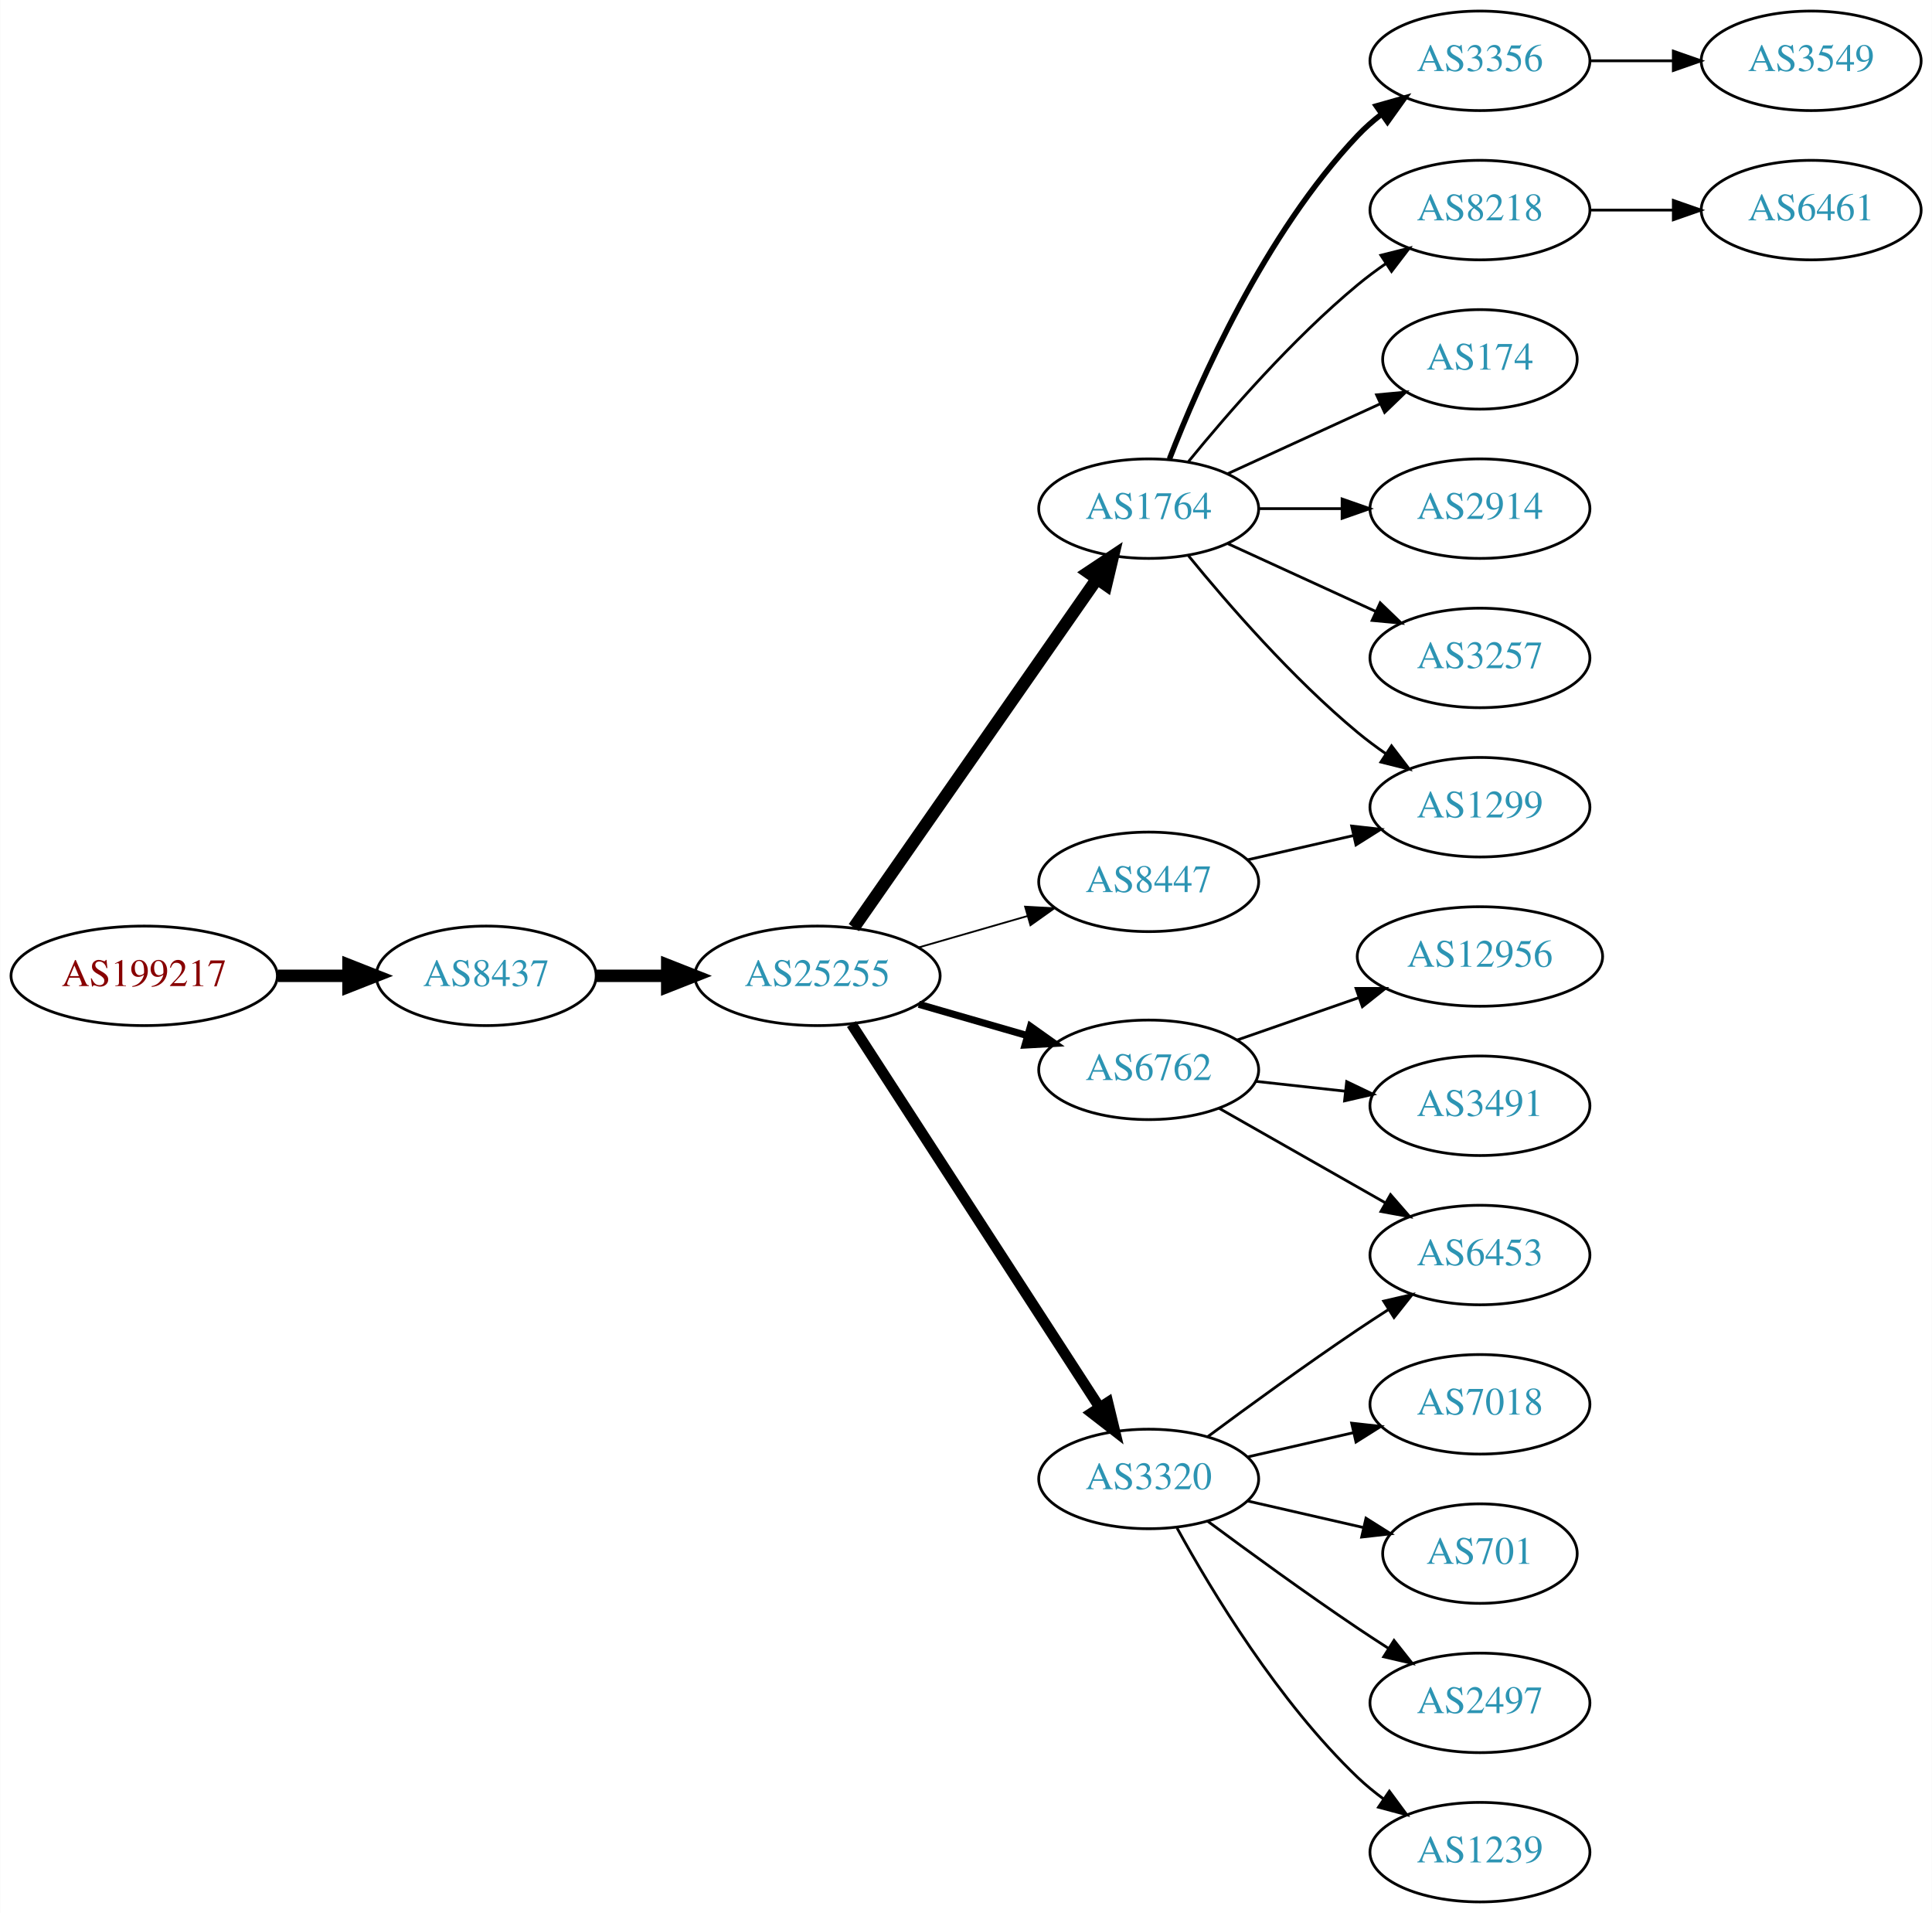
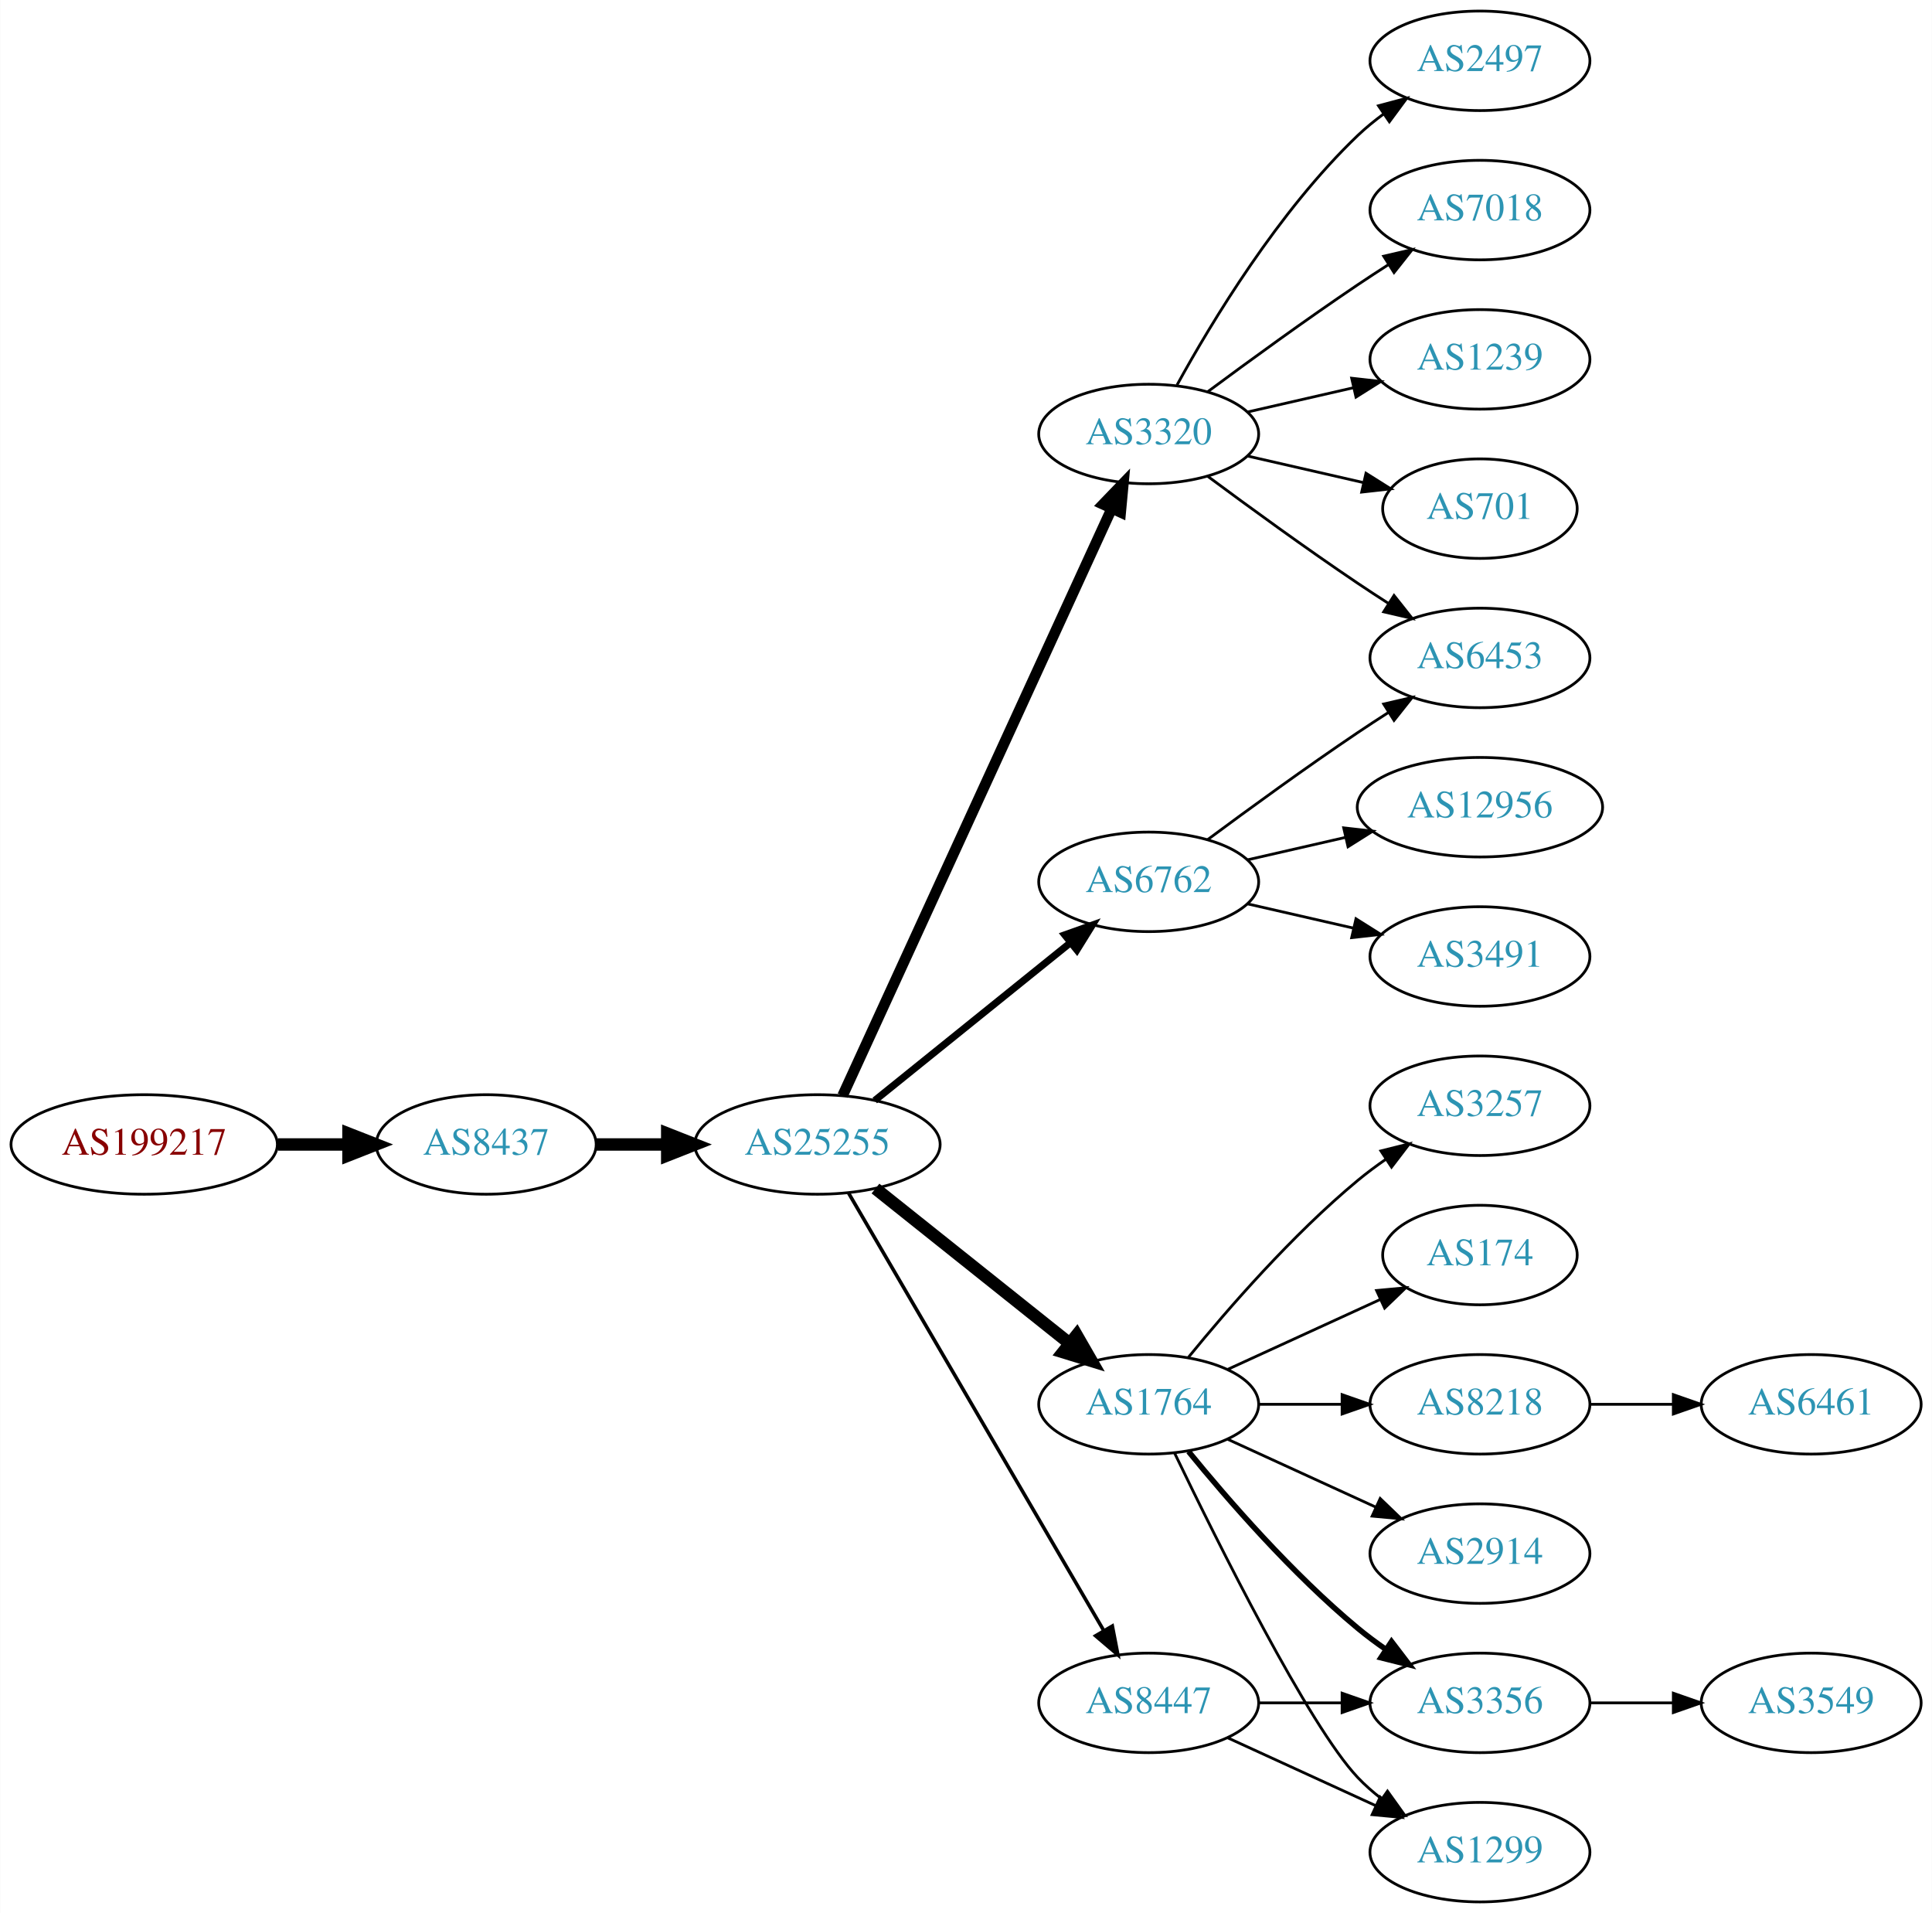
<svg xmlns="http://www.w3.org/2000/svg" xmlns:xlink="http://www.w3.org/1999/xlink" width="699pt" height="692pt" viewBox="0.00 0.00 698.85 692.00">
  <g id="graph0" class="graph" transform="scale(1 1) rotate(0) translate(4 688)">
    <polygon fill="white" stroke="none" points="-4,4 -4,-688 694.855,-688 694.855,4 -4,4" />
    <g id="node1" class="node">
      <g id="a_node1">
        <a xlink:href="/asn/199217" xlink:title="AS199217 ~ IKARUS Security Software GmbH [AT]">
-           <ellipse fill="#ffffff" stroke="black" cx="48.096" cy="-335" rx="48.192" ry="18" />
-           <text text-anchor="middle" x="48.096" y="-331.3" font-family="Times,serif" font-size="14.00" fill="#880000">AS199217</text>
+           <ellipse fill="#ffffff" stroke="black" cx="48.096" cy="-274" rx="48.192" ry="18" />
+           <text text-anchor="middle" x="48.096" y="-270.3" font-family="Times,serif" font-size="14.00" fill="#880000">AS199217</text>
        </a>
      </g>
    </g>
    <g id="node2" class="node">
      <g id="a_node2">
        <a xlink:href="/asn/8437" xlink:title="AS8437 ~ Hutchison Drei Austria GmbH [AT]">
-           <ellipse fill="#ffffff" stroke="black" cx="171.838" cy="-335" rx="39.794" ry="18" />
-           <text text-anchor="middle" x="171.838" y="-331.3" font-family="Times,serif" font-size="14.00" fill="#2c94b3">AS8437</text>
+           <ellipse fill="#ffffff" stroke="black" cx="171.838" cy="-274" rx="39.794" ry="18" />
+           <text text-anchor="middle" x="171.838" y="-270.3" font-family="Times,serif" font-size="14.00" fill="#2c94b3">AS8437</text>
        </a>
      </g>
    </g>
    <g id="edge1" class="edge">
-       <path fill="none" stroke="black" stroke-width="4.5" d="M96.513,-335C104.867,-335 113.577,-335 121.969,-335" />
-       <polygon fill="black" stroke="black" stroke-width="4.5" points="122.004,-338.938 132.004,-335 122.004,-331.063 122.004,-338.938" />
+       <path fill="none" stroke="black" stroke-width="4.5" d="M96.513,-274C104.867,-274 113.577,-274 121.969,-274" />
+       <polygon fill="black" stroke="black" stroke-width="4.5" points="122.004,-277.938 132.004,-274 122.004,-270.063 122.004,-277.938" />
    </g>
    <g id="node3" class="node">
      <g id="a_node3">
        <a xlink:href="/asn/25255" xlink:title="AS25255 ~ ==&gt; TELE2 AUSTRIA &lt;== [AT]">
-           <ellipse fill="#ffffff" stroke="black" cx="291.681" cy="-335" rx="44.393" ry="18" />
-           <text text-anchor="middle" x="291.681" y="-331.3" font-family="Times,serif" font-size="14.00" fill="#2c94b3">AS25255</text>
+           <ellipse fill="#ffffff" stroke="black" cx="291.681" cy="-274" rx="44.393" ry="18" />
+           <text text-anchor="middle" x="291.681" y="-270.3" font-family="Times,serif" font-size="14.00" fill="#2c94b3">AS25255</text>
        </a>
      </g>
    </g>
    <g id="edge2" class="edge">
-       <path fill="none" stroke="black" stroke-width="4.5" d="M211.751,-335C219.853,-335 228.528,-335 237.055,-335" />
-       <polygon fill="black" stroke="black" stroke-width="4.5" points="237.332,-338.938 247.332,-335 237.332,-331.063 237.332,-338.938" />
+       <path fill="none" stroke="black" stroke-width="4.5" d="M211.751,-274C219.853,-274 228.528,-274 237.055,-274" />
+       <polygon fill="black" stroke="black" stroke-width="4.5" points="237.332,-277.938 247.332,-274 237.332,-270.063 237.332,-277.938" />
    </g>
    <g id="node4" class="node">
      <g id="a_node4">
-         <a xlink:href="/asn/1764" xlink:title="AS1764 ~ NEXTLAYER-AS [AT]">
-           <ellipse fill="#ffffff" stroke="black" cx="411.523" cy="-504" rx="39.794" ry="18" />
-           <text text-anchor="middle" x="411.523" y="-500.3" font-family="Times,serif" font-size="14.00" fill="#2c94b3">AS1764</text>
+         <a xlink:href="/asn/3320" xlink:title="AS3320 ~ DTAG [DE]">
+           <ellipse fill="#ffffff" stroke="black" cx="411.523" cy="-531" rx="39.794" ry="18" />
+           <text text-anchor="middle" x="411.523" y="-527.3" font-family="Times,serif" font-size="14.00" fill="#2c94b3">AS3320</text>
        </a>
      </g>
    </g>
    <g id="edge3" class="edge">
-       <path fill="none" stroke="black" stroke-width="4.5" d="M304.848,-352.449C325.774,-382.459 368.657,-443.959 392.869,-478.682" />
-       <polygon fill="black" stroke="black" stroke-width="4.5" points="389.648,-480.947 398.597,-486.897 396.107,-476.442 389.648,-480.947" />
+       <path fill="none" stroke="black" stroke-width="3.857" d="M300.78,-291.665C321.005,-335.772 373.83,-450.976 398.055,-503.809" />
+       <polygon fill="black" stroke="black" stroke-width="3.857" points="395.017,-505.581 402.367,-513.212 401.38,-502.663 395.017,-505.581" />
    </g>
    <g id="node5" class="node">
      <g id="a_node5">
-         <a xlink:href="/asn/6762" xlink:title="AS6762 ~ TELECOM ITALIA SPARKLE S.p.A. [IT]">
-           <ellipse fill="#ffffff" stroke="black" cx="411.523" cy="-301" rx="39.794" ry="18" />
-           <text text-anchor="middle" x="411.523" y="-297.3" font-family="Times,serif" font-size="14.00" fill="#2c94b3">AS6762</text>
+         <a xlink:href="/asn/1764" xlink:title="AS1764 ~ NEXTLAYER-AS [AT]">
+           <ellipse fill="#ffffff" stroke="black" cx="411.523" cy="-180" rx="39.794" ry="18" />
+           <text text-anchor="middle" x="411.523" y="-176.3" font-family="Times,serif" font-size="14.00" fill="#2c94b3">AS1764</text>
        </a>
      </g>
    </g>
    <g id="edge4" class="edge">
-       <path fill="none" stroke="black" stroke-width="2.571" d="M328.357,-324.707C340.773,-321.124 354.829,-317.069 367.759,-313.338" />
-       <polygon fill="black" stroke="black" stroke-width="2.571" points="368.745,-316.697 377.383,-310.562 366.804,-309.971 368.745,-316.697" />
+       <path fill="none" stroke="black" stroke-width="4.5" d="M312.671,-258.054C332.002,-242.634 361.454,-219.141 382.996,-201.957" />
+       <polygon fill="black" stroke="black" stroke-width="4.5" points="385.466,-205.024 390.828,-195.71 380.555,-198.868 385.466,-205.024" />
    </g>
    <g id="node6" class="node">
      <g id="a_node6">
-         <a xlink:href="/asn/3320" xlink:title="AS3320 ~ DTAG [DE]">
-           <ellipse fill="#ffffff" stroke="black" cx="411.523" cy="-153" rx="39.794" ry="18" />
-           <text text-anchor="middle" x="411.523" y="-149.3" font-family="Times,serif" font-size="14.00" fill="#2c94b3">AS3320</text>
+         <a xlink:href="/asn/8447" xlink:title="AS8447 ~ A1 Telekom Austria AG [AT]">
+           <ellipse fill="#ffffff" stroke="black" cx="411.523" cy="-72" rx="39.794" ry="18" />
+           <text text-anchor="middle" x="411.523" y="-68.3" font-family="Times,serif" font-size="14.00" fill="#2c94b3">AS8447</text>
        </a>
      </g>
    </g>
    <g id="edge5" class="edge">
-       <path fill="none" stroke="black" stroke-width="3.857" d="M303.98,-317.549C324.833,-285.343 369.454,-216.428 393.813,-178.808" />
-       <polygon fill="black" stroke="black" stroke-width="3.857" points="396.761,-180.694 399.258,-170.398 390.885,-176.89 396.761,-180.694" />
+       <path fill="none" stroke="black" stroke-width="1.286" d="M302.932,-256.427C323.704,-220.821 370.852,-140.002 395.254,-98.173" />
+       <polygon fill="black" stroke="black" stroke-width="1.286" points="398.363,-99.79 400.379,-89.388 392.317,-96.262 398.363,-99.79" />
    </g>
    <g id="node7" class="node">
      <g id="a_node7">
-         <a xlink:href="/asn/8447" xlink:title="AS8447 ~ A1 Telekom Austria AG [AT]">
+         <a xlink:href="/asn/6762" xlink:title="AS6762 ~ TELECOM ITALIA SPARKLE S.p.A. [IT]">
          <ellipse fill="#ffffff" stroke="black" cx="411.523" cy="-369" rx="39.794" ry="18" />
-           <text text-anchor="middle" x="411.523" y="-365.3" font-family="Times,serif" font-size="14.00" fill="#2c94b3">AS8447</text>
+           <text text-anchor="middle" x="411.523" y="-365.3" font-family="Times,serif" font-size="14.00" fill="#2c94b3">AS6762</text>
        </a>
      </g>
    </g>
    <g id="edge6" class="edge">
-       <path fill="none" stroke="black" stroke-width="0.643" d="M328.357,-345.293C340.773,-348.876 354.829,-352.931 367.759,-356.662" />
-       <polygon fill="black" stroke="black" stroke-width="0.643" points="366.804,-360.029 377.383,-359.438 368.745,-353.303 366.804,-360.029" />
+       <path fill="none" stroke="black" stroke-width="2.571" d="M312.405,-289.901C331.81,-305.544 361.596,-329.557 383.26,-347.021" />
+       <polygon fill="black" stroke="black" stroke-width="2.571" points="381.145,-349.812 391.127,-353.363 385.538,-344.362 381.145,-349.812" />
    </g>
    <g id="node8" class="node">
      <g id="a_node8">
-         <a xlink:href="/asn/3356" xlink:title="AS3356 ~ Level 3 Parent, LLC [US]">
-           <ellipse fill="#ffffff" stroke="black" cx="531.366" cy="-666" rx="39.794" ry="18" />
-           <text text-anchor="middle" x="531.366" y="-662.3" font-family="Times,serif" font-size="14.00" fill="#2c94b3">AS3356</text>
+         <a xlink:href="/asn/701" xlink:title="AS701 ~ UUNET [US]">
+           <ellipse fill="#ffffff" stroke="black" cx="531.366" cy="-504" rx="35.194" ry="18" />
+           <text text-anchor="middle" x="531.366" y="-500.3" font-family="Times,serif" font-size="14.00" fill="#2c94b3">AS701</text>
        </a>
      </g>
    </g>
    <g id="edge7" class="edge">
-       <path fill="none" stroke="black" stroke-width="2" d="M419.046,-521.994C429.797,-549.728 453.454,-603.429 487.17,-639 489.755,-641.728 492.673,-644.294 495.741,-646.677" />
-       <polygon fill="black" stroke="black" stroke-width="2" points="493.895,-649.658 504.09,-652.543 497.92,-643.93 493.895,-649.658" />
+       <path fill="none" stroke="black" d="M447.242,-523.045C460.335,-520.045 475.357,-516.604 488.998,-513.478" />
+       <polygon fill="black" stroke="black" points="490.139,-516.807 499.105,-511.162 488.576,-509.984 490.139,-516.807" />
    </g>
    <g id="node9" class="node">
      <g id="a_node9">
-         <a xlink:href="/asn/8218" xlink:title="AS8218 ~ legacy Neotelecoms [FR]">
-           <ellipse fill="#ffffff" stroke="black" cx="531.366" cy="-612" rx="39.794" ry="18" />
-           <text text-anchor="middle" x="531.366" y="-608.3" font-family="Times,serif" font-size="14.00" fill="#2c94b3">AS8218</text>
+         <a xlink:href="/asn/2497" xlink:title="AS2497 ~ Internet Initiative Japan Inc. [JP]">
+           <ellipse fill="#ffffff" stroke="black" cx="531.366" cy="-666" rx="39.794" ry="18" />
+           <text text-anchor="middle" x="531.366" y="-662.3" font-family="Times,serif" font-size="14.00" fill="#2c94b3">AS2497</text>
        </a>
      </g>
    </g>
    <g id="edge8" class="edge">
-       <path fill="none" stroke="black" d="M425.942,-521.065C440.057,-538.375 463.471,-565.345 487.17,-585 490.386,-587.668 493.886,-590.27 497.457,-592.741" />
-       <polygon fill="black" stroke="black" points="495.535,-595.666 505.813,-598.236 499.381,-589.817 495.535,-595.666" />
+       <path fill="none" stroke="black" d="M421.764,-548.713C434.31,-571.561 458.487,-611.611 487.17,-639 490.038,-641.739 493.227,-644.347 496.536,-646.785" />
+       <polygon fill="black" stroke="black" points="494.659,-649.742 504.895,-652.477 498.599,-643.956 494.659,-649.742" />
    </g>
    <g id="node10" class="node">
      <g id="a_node10">
-         <a xlink:href="/asn/174" xlink:title="AS174 ~ Cogent Communications [US]">
-           <ellipse fill="#ffffff" stroke="black" cx="531.366" cy="-558" rx="35.194" ry="18" />
-           <text text-anchor="middle" x="531.366" y="-554.3" font-family="Times,serif" font-size="14.00" fill="#2c94b3">AS174</text>
+         <a xlink:href="/asn/6453" xlink:title="AS6453 ~ TATA COMMUNICATIONS (AMERICA) INC [US]">
+           <ellipse fill="#ffffff" stroke="black" cx="531.366" cy="-450" rx="39.794" ry="18" />
+           <text text-anchor="middle" x="531.366" y="-446.3" font-family="Times,serif" font-size="14.00" fill="#2c94b3">AS6453</text>
        </a>
      </g>
    </g>
    <g id="edge9" class="edge">
-       <path fill="none" stroke="black" d="M440.152,-516.661C456.568,-524.183 477.55,-533.798 495.147,-541.861" />
-       <polygon fill="black" stroke="black" points="493.975,-545.174 504.524,-546.158 496.891,-538.811 493.975,-545.174" />
+       <path fill="none" stroke="black" d="M432.853,-515.723C447.716,-504.696 468.46,-489.593 487.17,-477 490.719,-474.611 494.469,-472.161 498.217,-469.758" />
+       <polygon fill="black" stroke="black" points="500.285,-472.591 506.866,-464.288 496.544,-466.675 500.285,-472.591" />
    </g>
    <g id="node11" class="node">
      <g id="a_node11">
-         <a xlink:href="/asn/2914" xlink:title="AS2914 ~ NTT America, Inc. [US]">
-           <ellipse fill="#ffffff" stroke="black" cx="531.366" cy="-504" rx="39.794" ry="18" />
-           <text text-anchor="middle" x="531.366" y="-500.3" font-family="Times,serif" font-size="14.00" fill="#2c94b3">AS2914</text>
+         <a xlink:href="/asn/7018" xlink:title="AS7018 ~ AT&amp;T Services, Inc. [US]">
+           <ellipse fill="#ffffff" stroke="black" cx="531.366" cy="-612" rx="39.794" ry="18" />
+           <text text-anchor="middle" x="531.366" y="-608.3" font-family="Times,serif" font-size="14.00" fill="#2c94b3">AS7018</text>
        </a>
      </g>
    </g>
    <g id="edge10" class="edge">
-       <path fill="none" stroke="black" d="M451.436,-504C460.989,-504 471.339,-504 481.301,-504" />
-       <polygon fill="black" stroke="black" points="481.494,-507.5 491.494,-504 481.494,-500.5 481.494,-507.5" />
+       <path fill="none" stroke="black" d="M432.853,-546.277C447.716,-557.304 468.46,-572.407 487.17,-585 490.719,-587.389 494.469,-589.839 498.217,-592.242" />
+       <polygon fill="black" stroke="black" points="496.544,-595.325 506.866,-597.712 500.285,-589.409 496.544,-595.325" />
    </g>
    <g id="node12" class="node">
      <g id="a_node12">
-         <a xlink:href="/asn/1299" xlink:title="AS1299 ~ Telia Carrier [EU]">
-           <ellipse fill="#ffffff" stroke="black" cx="531.366" cy="-396" rx="39.794" ry="18" />
-           <text text-anchor="middle" x="531.366" y="-392.3" font-family="Times,serif" font-size="14.00" fill="#2c94b3">AS1299</text>
+         <a xlink:href="/asn/1239" xlink:title="AS1239 ~ Sprint [US]">
+           <ellipse fill="#ffffff" stroke="black" cx="531.366" cy="-558" rx="39.794" ry="18" />
+           <text text-anchor="middle" x="531.366" y="-554.3" font-family="Times,serif" font-size="14.00" fill="#2c94b3">AS1239</text>
        </a>
      </g>
    </g>
    <g id="edge11" class="edge">
-       <path fill="none" stroke="black" d="M425.942,-486.935C440.057,-469.625 463.471,-442.655 487.17,-423 490.386,-420.332 493.886,-417.73 497.457,-415.259" />
-       <polygon fill="black" stroke="black" points="499.381,-418.183 505.813,-409.764 495.535,-412.334 499.381,-418.183" />
+       <path fill="none" stroke="black" d="M447.242,-538.955C459.242,-541.704 472.863,-544.825 485.556,-547.733" />
+       <polygon fill="black" stroke="black" points="484.958,-551.187 495.487,-550.009 486.522,-544.364 484.958,-551.187" />
    </g>
    <g id="node13" class="node">
      <g id="a_node13">
+         <a xlink:href="/asn/2914" xlink:title="AS2914 ~ NTT America, Inc. [US]">
+           <ellipse fill="#ffffff" stroke="black" cx="531.366" cy="-126" rx="39.794" ry="18" />
+           <text text-anchor="middle" x="531.366" y="-122.3" font-family="Times,serif" font-size="14.00" fill="#2c94b3">AS2914</text>
+         </a>
+       </g>
+     </g>
+     <g id="edge12" class="edge">
+       <path fill="none" stroke="black" d="M440.152,-167.339C456.109,-160.027 476.379,-150.739 493.662,-142.819" />
+       <polygon fill="black" stroke="black" points="495.277,-145.929 502.91,-138.581 492.361,-139.565 495.277,-145.929" />
+     </g>
+     <g id="node14" class="node">
+       <g id="a_node14">
        <a xlink:href="/asn/3257" xlink:title="AS3257 ~ GTT [DE]">
-           <ellipse fill="#ffffff" stroke="black" cx="531.366" cy="-450" rx="39.794" ry="18" />
-           <text text-anchor="middle" x="531.366" y="-446.3" font-family="Times,serif" font-size="14.00" fill="#2c94b3">AS3257</text>
-         </a>
-       </g>
-     </g>
-     <g id="edge12" class="edge">
-       <path fill="none" stroke="black" d="M440.152,-491.339C456.109,-484.027 476.379,-474.739 493.662,-466.819" />
-       <polygon fill="black" stroke="black" points="495.277,-469.929 502.91,-462.581 492.361,-463.565 495.277,-469.929" />
+           <ellipse fill="#ffffff" stroke="black" cx="531.366" cy="-288" rx="39.794" ry="18" />
+           <text text-anchor="middle" x="531.366" y="-284.3" font-family="Times,serif" font-size="14.00" fill="#2c94b3">AS3257</text>
+         </a>
+       </g>
+     </g>
+     <g id="edge13" class="edge">
+       <path fill="none" stroke="black" d="M425.942,-197.065C440.057,-214.375 463.471,-241.345 487.17,-261 490.386,-263.668 493.886,-266.27 497.457,-268.741" />
+       <polygon fill="black" stroke="black" points="495.535,-271.666 505.813,-274.236 499.381,-265.817 495.535,-271.666" />
    </g>
    <g id="node15" class="node">
      <g id="a_node15">
-         <a xlink:href="/asn/6453" xlink:title="AS6453 ~ TATA COMMUNICATIONS (AMERICA) INC [US]">
-           <ellipse fill="#ffffff" stroke="black" cx="531.366" cy="-234" rx="39.794" ry="18" />
-           <text text-anchor="middle" x="531.366" y="-230.3" font-family="Times,serif" font-size="14.00" fill="#2c94b3">AS6453</text>
-         </a>
-       </g>
+         <a xlink:href="/asn/3356" xlink:title="AS3356 ~ Level 3 Parent, LLC [US]">
+           <ellipse fill="#ffffff" stroke="black" cx="531.366" cy="-72" rx="39.794" ry="18" />
+           <text text-anchor="middle" x="531.366" y="-68.3" font-family="Times,serif" font-size="14.00" fill="#2c94b3">AS3356</text>
+         </a>
+       </g>
+     </g>
+     <g id="edge14" class="edge">
+       <path fill="none" stroke="black" stroke-width="2" d="M425.942,-162.935C440.057,-145.625 463.471,-118.655 487.17,-99 490.386,-96.332 493.886,-93.73 497.457,-91.259" />
+       <polygon fill="black" stroke="black" stroke-width="2" points="499.381,-94.183 505.813,-85.764 495.535,-88.334 499.381,-94.183" />
+     </g>
+     <g id="node16" class="node">
+       <g id="a_node16">
+         <a xlink:href="/asn/1299" xlink:title="AS1299 ~ Telia Carrier [EU]">
+           <ellipse fill="#ffffff" stroke="black" cx="531.366" cy="-18" rx="39.794" ry="18" />
+           <text text-anchor="middle" x="531.366" y="-14.3" font-family="Times,serif" font-size="14.00" fill="#2c94b3">AS1299</text>
+         </a>
+       </g>
+     </g>
+     <g id="edge15" class="edge">
+       <path fill="none" stroke="black" d="M420.87,-162.405C436.337,-130.268 469.483,-63.66 487.17,-45 489.755,-42.272 492.673,-39.706 495.741,-37.323" />
+       <polygon fill="black" stroke="black" points="497.92,-40.069 504.09,-31.457 493.895,-34.342 497.92,-40.069" />
+     </g>
+     <g id="node17" class="node">
+       <g id="a_node17">
+         <a xlink:href="/asn/174" xlink:title="AS174 ~ Cogent Communications [US]">
+           <ellipse fill="#ffffff" stroke="black" cx="531.366" cy="-234" rx="35.194" ry="18" />
+           <text text-anchor="middle" x="531.366" y="-230.3" font-family="Times,serif" font-size="14.00" fill="#2c94b3">AS174</text>
+         </a>
+       </g>
+     </g>
+     <g id="edge16" class="edge">
+       <path fill="none" stroke="black" d="M440.152,-192.661C456.568,-200.183 477.55,-209.798 495.147,-217.861" />
+       <polygon fill="black" stroke="black" points="493.975,-221.174 504.524,-222.158 496.891,-214.811 493.975,-221.174" />
+     </g>
+     <g id="node18" class="node">
+       <g id="a_node18">
+         <a xlink:href="/asn/8218" xlink:title="AS8218 ~ legacy Neotelecoms [FR]">
+           <ellipse fill="#ffffff" stroke="black" cx="531.366" cy="-180" rx="39.794" ry="18" />
+           <text text-anchor="middle" x="531.366" y="-176.3" font-family="Times,serif" font-size="14.00" fill="#2c94b3">AS8218</text>
+         </a>
+       </g>
+     </g>
+     <g id="edge17" class="edge">
+       <path fill="none" stroke="black" d="M451.436,-180C460.989,-180 471.339,-180 481.301,-180" />
+       <polygon fill="black" stroke="black" points="481.494,-183.5 491.494,-180 481.494,-176.5 481.494,-183.5" />
+     </g>
+     <g id="edge18" class="edge">
+       <path fill="none" stroke="black" d="M451.436,-72C460.989,-72 471.339,-72 481.301,-72" />
+       <polygon fill="black" stroke="black" points="481.494,-75.5 491.494,-72 481.494,-68.5 481.494,-75.5" />
+     </g>
+     <g id="edge19" class="edge">
+       <path fill="none" stroke="black" d="M440.152,-59.339C456.109,-52.027 476.379,-42.739 493.662,-34.819" />
+       <polygon fill="black" stroke="black" points="495.277,-37.929 502.91,-30.581 492.361,-31.565 495.277,-37.929" />
    </g>
    <g id="edge22" class="edge">
-       <path fill="none" stroke="black" d="M436.94,-287.118C454.4,-277.191 478.1,-263.716 497.261,-252.822" />
-       <polygon fill="black" stroke="black" points="499.017,-255.85 505.98,-247.865 495.557,-249.765 499.017,-255.85" />
+       <path fill="none" stroke="black" d="M432.853,-384.277C447.716,-395.304 468.46,-410.407 487.17,-423 490.719,-425.389 494.469,-427.839 498.217,-430.242" />
+       <polygon fill="black" stroke="black" points="496.544,-433.325 506.866,-435.712 500.285,-427.409 496.544,-433.325" />
+     </g>
+     <g id="node19" class="node">
+       <g id="a_node19">
+         <a xlink:href="/asn/3491" xlink:title="AS3491 ~ PCCW Global, Inc. [US]">
+           <ellipse fill="#ffffff" stroke="black" cx="531.366" cy="-342" rx="39.794" ry="18" />
+           <text text-anchor="middle" x="531.366" y="-338.3" font-family="Times,serif" font-size="14.00" fill="#2c94b3">AS3491</text>
+         </a>
+       </g>
+     </g>
+     <g id="edge20" class="edge">
+       <path fill="none" stroke="black" d="M447.242,-361.045C459.242,-358.296 472.863,-355.175 485.556,-352.267" />
+       <polygon fill="black" stroke="black" points="486.522,-355.636 495.487,-349.991 484.958,-348.813 486.522,-355.636" />
+     </g>
+     <g id="node20" class="node">
+       <g id="a_node20">
+         <a xlink:href="/asn/12956" xlink:title="AS12956 ~ TELXIUS [ES]">
+           <ellipse fill="#ffffff" stroke="black" cx="531.366" cy="-396" rx="44.393" ry="18" />
+           <text text-anchor="middle" x="531.366" y="-392.3" font-family="Times,serif" font-size="14.00" fill="#2c94b3">AS12956</text>
+         </a>
+       </g>
+     </g>
+     <g id="edge21" class="edge">
+       <path fill="none" stroke="black" d="M447.242,-376.955C458.381,-379.507 470.916,-382.379 482.809,-385.104" />
+       <polygon fill="black" stroke="black" points="482.074,-388.526 492.603,-387.348 483.638,-381.703 482.074,-388.526" />
+     </g>
+     <g id="node22" class="node">
+       <g id="a_node22">
+         <a xlink:href="/asn/3549" xlink:title="AS3549 ~ Level 3 Parent, LLC [US]">
+           <ellipse fill="#ffffff" stroke="black" cx="651.208" cy="-72" rx="39.794" ry="18" />
+           <text text-anchor="middle" x="651.208" y="-68.3" font-family="Times,serif" font-size="14.00" fill="#2c94b3">AS3549</text>
+         </a>
+       </g>
+     </g>
+     <g id="edge24" class="edge">
+       <path fill="none" stroke="black" d="M571.278,-72C580.832,-72 591.181,-72 601.144,-72" />
+       <polygon fill="black" stroke="black" points="601.336,-75.5 611.336,-72 601.336,-68.5 601.336,-75.5" />
    </g>
    <g id="node21" class="node">
      <g id="a_node21">
-         <a xlink:href="/asn/12956" xlink:title="AS12956 ~ TELXIUS [ES]">
-           <ellipse fill="#ffffff" stroke="black" cx="531.366" cy="-342" rx="44.393" ry="18" />
-           <text text-anchor="middle" x="531.366" y="-338.3" font-family="Times,serif" font-size="14.00" fill="#2c94b3">AS12956</text>
-         </a>
-       </g>
-     </g>
-     <g id="edge21" class="edge">
-       <path fill="none" stroke="black" d="M443.485,-311.772C456.893,-316.437 472.816,-321.977 487.345,-327.032" />
-       <polygon fill="black" stroke="black" points="486.538,-330.457 497.133,-330.438 488.838,-323.846 486.538,-330.457" />
-     </g>
-     <g id="node22" class="node">
-       <g id="a_node22">
-         <a xlink:href="/asn/3491" xlink:title="AS3491 ~ PCCW Global, Inc. [US]">
-           <ellipse fill="#ffffff" stroke="black" cx="531.366" cy="-288" rx="39.794" ry="18" />
-           <text text-anchor="middle" x="531.366" y="-284.3" font-family="Times,serif" font-size="14.00" fill="#2c94b3">AS3491</text>
+         <a xlink:href="/asn/6461" xlink:title="AS6461 ~ Zayo Bandwidth [US]">
+           <ellipse fill="#ffffff" stroke="black" cx="651.208" cy="-180" rx="39.794" ry="18" />
+           <text text-anchor="middle" x="651.208" y="-176.3" font-family="Times,serif" font-size="14.00" fill="#2c94b3">AS6461</text>
        </a>
      </g>
    </g>
    <g id="edge23" class="edge">
-       <path fill="none" stroke="black" d="M450.133,-296.851C460.444,-295.713 471.762,-294.465 482.562,-293.274" />
-       <polygon fill="black" stroke="black" points="483.153,-296.73 492.709,-292.154 482.385,-289.772 483.153,-296.73" />
-     </g>
-     <g id="node14" class="node">
-       <g id="a_node14">
-         <a xlink:href="/asn/7018" xlink:title="AS7018 ~ AT&amp;T Services, Inc. [US]">
-           <ellipse fill="#ffffff" stroke="black" cx="531.366" cy="-180" rx="39.794" ry="18" />
-           <text text-anchor="middle" x="531.366" y="-176.3" font-family="Times,serif" font-size="14.00" fill="#2c94b3">AS7018</text>
-         </a>
-       </g>
-     </g>
-     <g id="edge13" class="edge">
-       <path fill="none" stroke="black" d="M447.242,-160.955C459.242,-163.704 472.863,-166.825 485.556,-169.733" />
-       <polygon fill="black" stroke="black" points="484.958,-173.187 495.487,-172.009 486.522,-166.364 484.958,-173.187" />
-     </g>
-     <g id="edge14" class="edge">
-       <path fill="none" stroke="black" d="M432.853,-168.277C447.716,-179.304 468.46,-194.407 487.17,-207 490.719,-209.389 494.469,-211.839 498.217,-214.242" />
-       <polygon fill="black" stroke="black" points="496.544,-217.325 506.866,-219.712 500.285,-211.409 496.544,-217.325" />
-     </g>
-     <g id="node16" class="node">
-       <g id="a_node16">
-         <a xlink:href="/asn/701" xlink:title="AS701 ~ UUNET [US]">
-           <ellipse fill="#ffffff" stroke="black" cx="531.366" cy="-126" rx="35.194" ry="18" />
-           <text text-anchor="middle" x="531.366" y="-122.3" font-family="Times,serif" font-size="14.00" fill="#2c94b3">AS701</text>
-         </a>
-       </g>
-     </g>
-     <g id="edge15" class="edge">
-       <path fill="none" stroke="black" d="M447.242,-145.045C460.335,-142.045 475.357,-138.604 488.998,-135.478" />
-       <polygon fill="black" stroke="black" points="490.139,-138.807 499.105,-133.162 488.576,-131.984 490.139,-138.807" />
-     </g>
-     <g id="node17" class="node">
-       <g id="a_node17">
-         <a xlink:href="/asn/2497" xlink:title="AS2497 ~ Internet Initiative Japan Inc. [JP]">
-           <ellipse fill="#ffffff" stroke="black" cx="531.366" cy="-72" rx="39.794" ry="18" />
-           <text text-anchor="middle" x="531.366" y="-68.3" font-family="Times,serif" font-size="14.00" fill="#2c94b3">AS2497</text>
-         </a>
-       </g>
-     </g>
-     <g id="edge16" class="edge">
-       <path fill="none" stroke="black" d="M432.853,-137.723C447.716,-126.696 468.46,-111.593 487.17,-99 490.719,-96.611 494.469,-94.161 498.217,-91.758" />
-       <polygon fill="black" stroke="black" points="500.285,-94.591 506.866,-86.288 496.544,-88.675 500.285,-94.591" />
-     </g>
-     <g id="node18" class="node">
-       <g id="a_node18">
-         <a xlink:href="/asn/1239" xlink:title="AS1239 ~ Sprint [US]">
-           <ellipse fill="#ffffff" stroke="black" cx="531.366" cy="-18" rx="39.794" ry="18" />
-           <text text-anchor="middle" x="531.366" y="-14.3" font-family="Times,serif" font-size="14.00" fill="#2c94b3">AS1239</text>
-         </a>
-       </g>
-     </g>
-     <g id="edge17" class="edge">
-       <path fill="none" stroke="black" d="M421.764,-135.287C434.31,-112.439 458.487,-72.389 487.17,-45 490.038,-42.261 493.227,-39.653 496.536,-37.215" />
-       <polygon fill="black" stroke="black" points="498.599,-40.044 504.895,-31.523 494.659,-34.258 498.599,-40.044" />
-     </g>
-     <g id="edge20" class="edge">
-       <path fill="none" stroke="black" d="M447.242,-376.955C459.242,-379.704 472.863,-382.825 485.556,-385.733" />
-       <polygon fill="black" stroke="black" points="484.958,-389.187 495.487,-388.009 486.522,-382.364 484.958,-389.187" />
-     </g>
-     <g id="node19" class="node">
-       <g id="a_node19">
-         <a xlink:href="/asn/3549" xlink:title="AS3549 ~ Level 3 Parent, LLC [US]">
-           <ellipse fill="#ffffff" stroke="black" cx="651.208" cy="-666" rx="39.794" ry="18" />
-           <text text-anchor="middle" x="651.208" y="-662.3" font-family="Times,serif" font-size="14.00" fill="#2c94b3">AS3549</text>
-         </a>
-       </g>
-     </g>
-     <g id="edge18" class="edge">
-       <path fill="none" stroke="black" d="M571.278,-666C580.832,-666 591.181,-666 601.144,-666" />
-       <polygon fill="black" stroke="black" points="601.336,-669.5 611.336,-666 601.336,-662.5 601.336,-669.5" />
-     </g>
-     <g id="node20" class="node">
-       <g id="a_node20">
-         <a xlink:href="/asn/6461" xlink:title="AS6461 ~ Zayo Bandwidth [US]">
-           <ellipse fill="#ffffff" stroke="black" cx="651.208" cy="-612" rx="39.794" ry="18" />
-           <text text-anchor="middle" x="651.208" y="-608.3" font-family="Times,serif" font-size="14.00" fill="#2c94b3">AS6461</text>
-         </a>
-       </g>
-     </g>
-     <g id="edge19" class="edge">
-       <path fill="none" stroke="black" d="M571.278,-612C580.832,-612 591.181,-612 601.144,-612" />
-       <polygon fill="black" stroke="black" points="601.336,-615.5 611.336,-612 601.336,-608.5 601.336,-615.5" />
+       <path fill="none" stroke="black" d="M571.278,-180C580.832,-180 591.181,-180 601.144,-180" />
+       <polygon fill="black" stroke="black" points="601.336,-183.5 611.336,-180 601.336,-176.5 601.336,-183.5" />
    </g>
  </g>
</svg>
